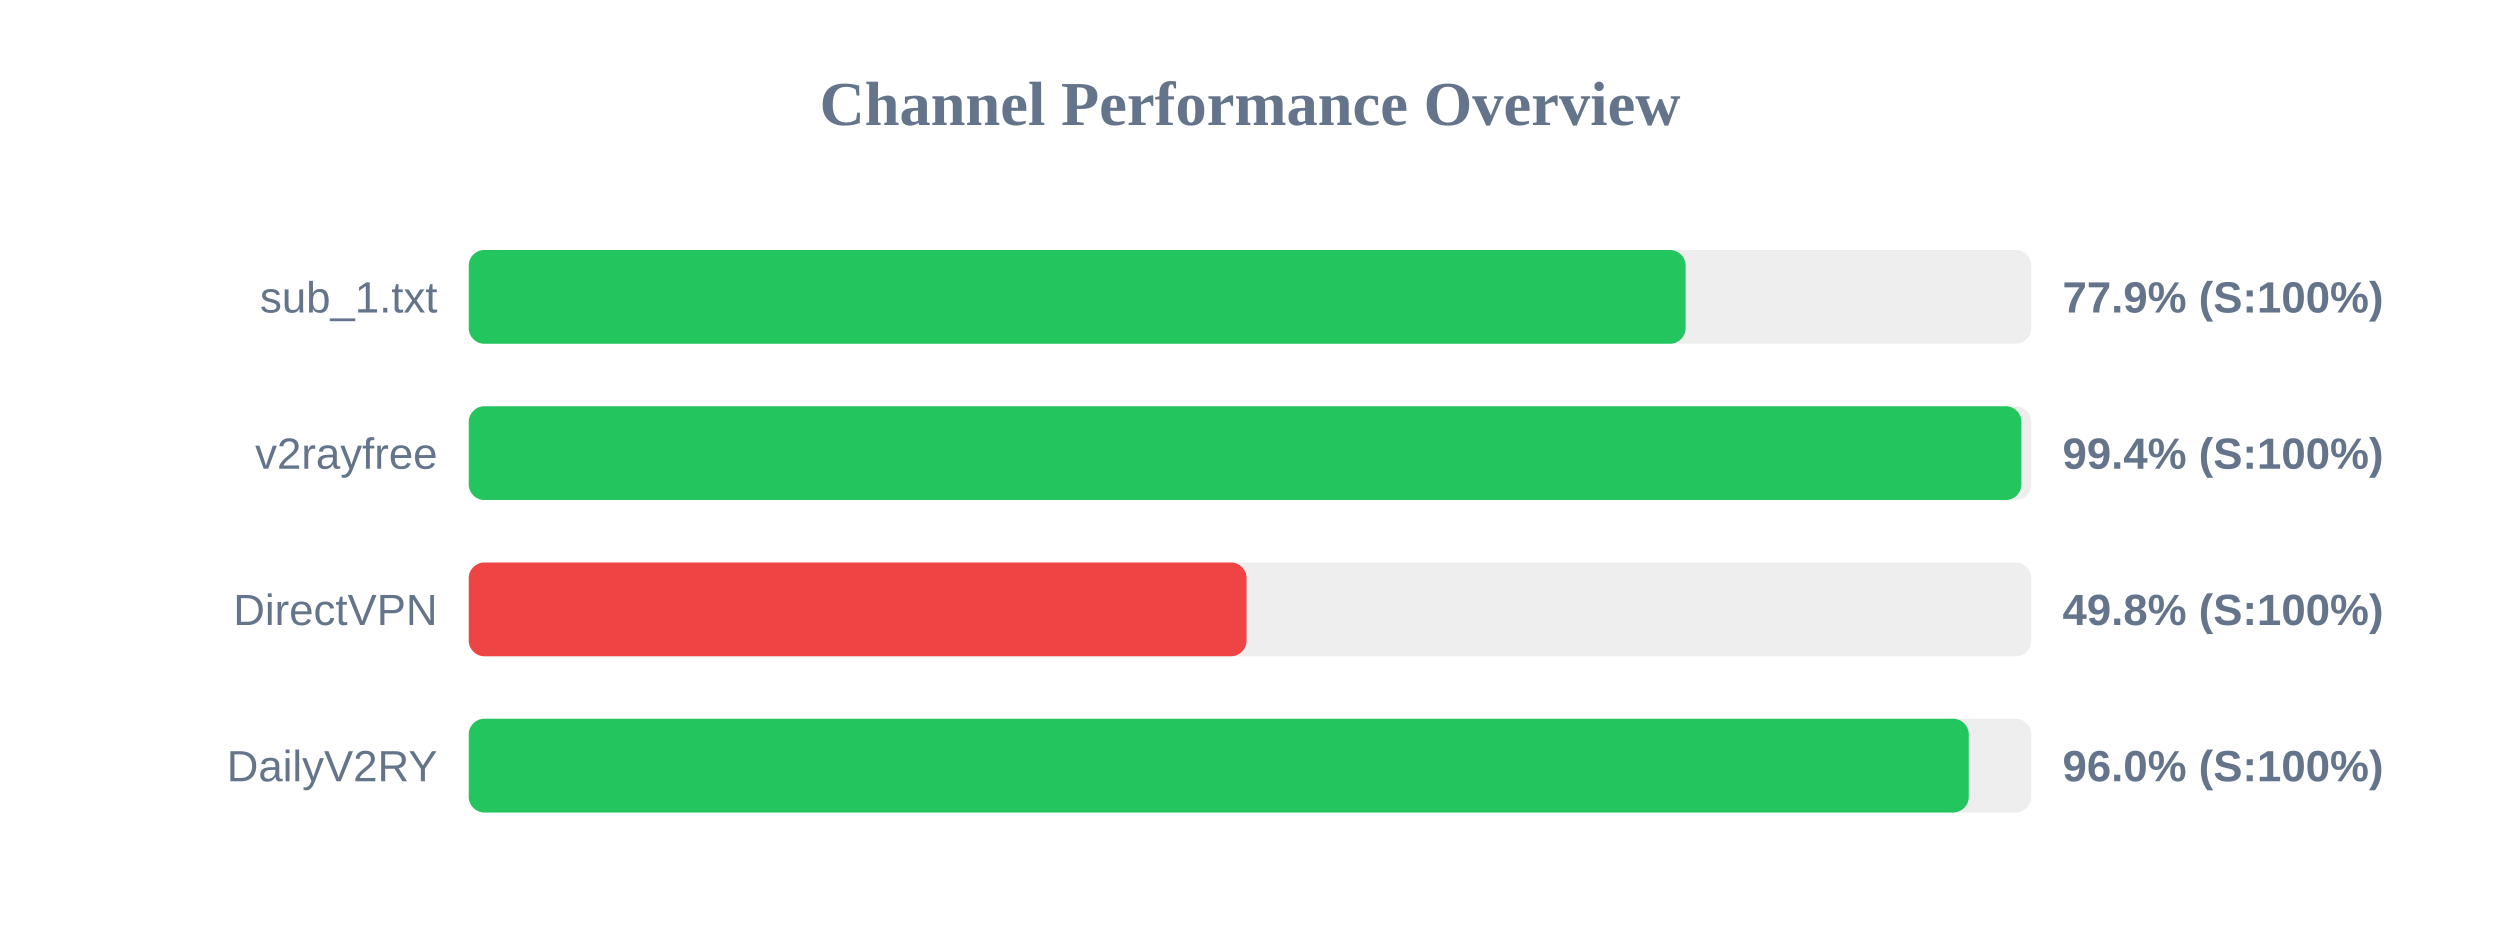
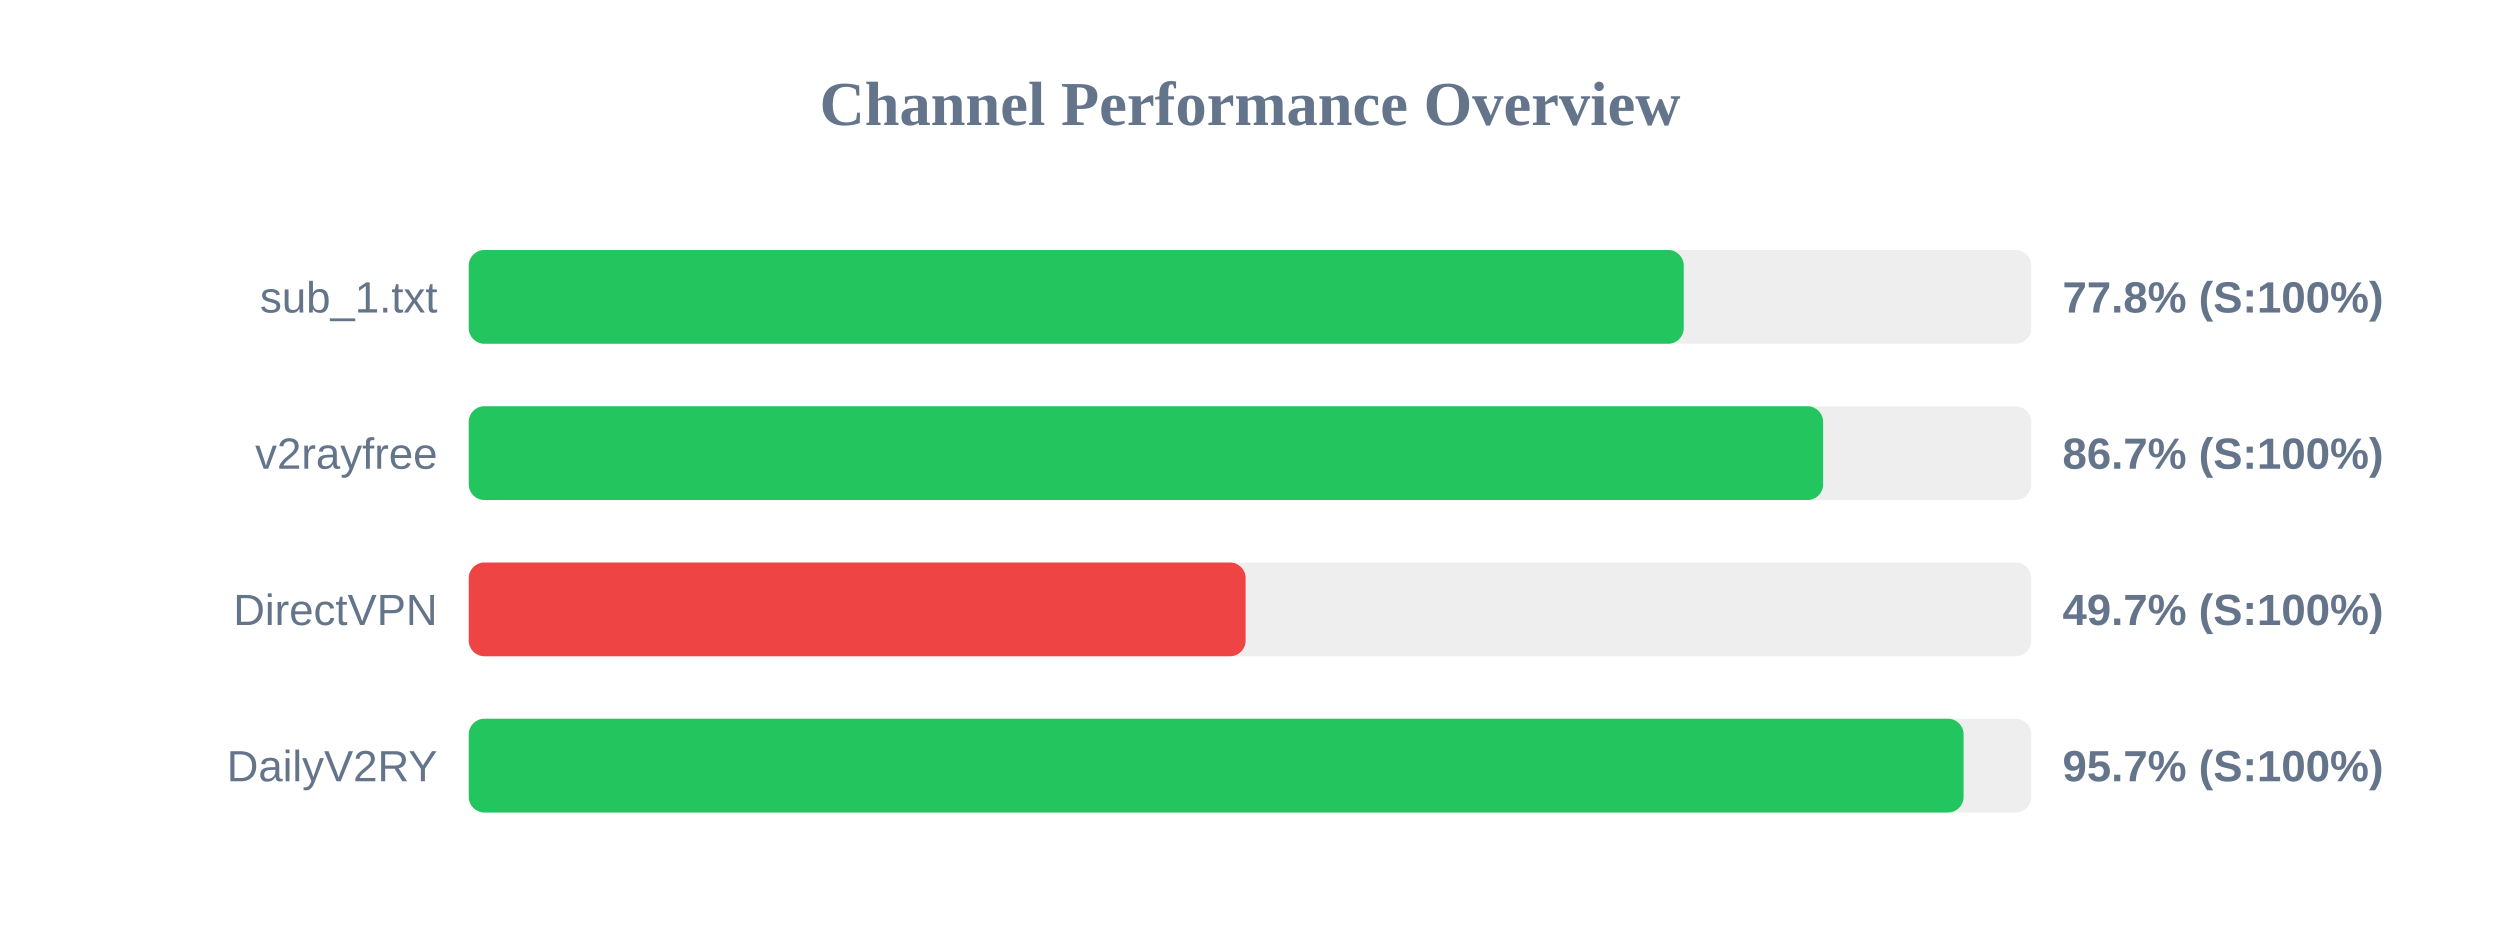
<svg xmlns="http://www.w3.org/2000/svg" width="800" height="300" version="1.1">
  <style>
        .row { font: 14px Arial; fill: #64748b; }
        .score { font: bold 14px Arial; fill: #64748b; }
    </style>
  <text x="400" y="40" text-anchor="middle" font-size="20px" font-weight="bold" fill="#64748b">Channel Performance Overview</text>
  <rect x="150" y="80" width="500" height="30" fill="#eee" rx="5" />
-   <rect x="150" y="80" width="389.4" height="30" fill="#22c55e" rx="5" />
+   <rect x="150" y="80" width="388.8" height="30" fill="#22c55e" rx="5" />
  <text x="140" y="100" text-anchor="end" class="row">sub_1.txt</text>
-   <text x="660" y="100" text-anchor="start" class="score">77.9% (S:100%)</text>
+   <text x="660" y="100" text-anchor="start" class="score">77.8% (S:100%)</text>
  <rect x="150" y="130" width="500" height="30" fill="#eee" rx="5" />
-   <rect x="150" y="130" width="496.85" height="30" fill="#22c55e" rx="5" />
+   <rect x="150" y="130" width="433.4" height="30" fill="#22c55e" rx="5" />
  <text x="140" y="150" text-anchor="end" class="row">v2rayfree</text>
-   <text x="660" y="150" text-anchor="start" class="score">99.4% (S:100%)</text>
+   <text x="660" y="150" text-anchor="start" class="score">86.7% (S:100%)</text>
  <rect x="150" y="180" width="500" height="30" fill="#eee" rx="5" />
-   <rect x="150" y="180" width="248.9" height="30" fill="#ef4444" rx="5" />
+   <rect x="150" y="180" width="248.6" height="30" fill="#ef4444" rx="5" />
  <text x="140" y="200" text-anchor="end" class="row">DirectVPN</text>
-   <text x="660" y="200" text-anchor="start" class="score">49.8% (S:100%)</text>
+   <text x="660" y="200" text-anchor="start" class="score">49.7% (S:100%)</text>
  <rect x="150" y="230" width="500" height="30" fill="#eee" rx="5" />
-   <rect x="150" y="230" width="480.0" height="30" fill="#22c55e" rx="5" />
+   <rect x="150" y="230" width="478.35" height="30" fill="#22c55e" rx="5" />
  <text x="140" y="250" text-anchor="end" class="row">DailyV2RY</text>
-   <text x="660" y="250" text-anchor="start" class="score">96.0% (S:100%)</text>
+   <text x="660" y="250" text-anchor="start" class="score">95.7% (S:100%)</text>
</svg>
